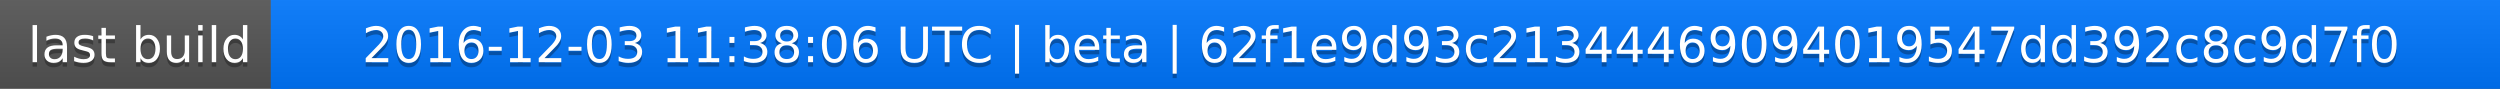
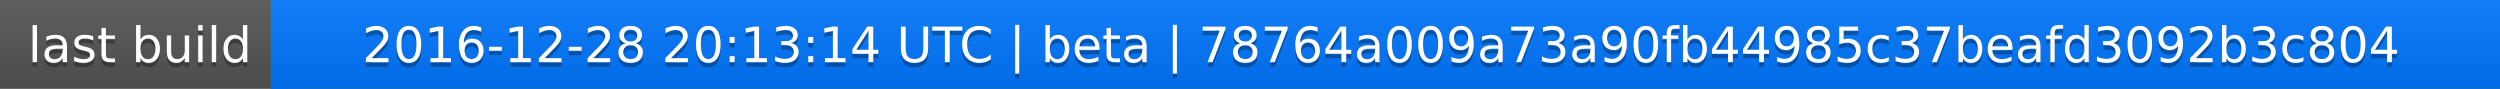
<svg xmlns="http://www.w3.org/2000/svg" width="563" height="20">
  <linearGradient id="a" x2="0" y2="100%">
    <stop offset="0" stop-color="#bbb" stop-opacity=".1" />
    <stop offset="1" stop-opacity=".1" />
  </linearGradient>
  <rect rx="0" width="563" height="20" fill="#555" />
  <rect rx="0" x="61" width="502" height="20" fill="#07f" />
  <path fill="#07f" d="M61 0h4v20h-4z" />
  <rect rx="0" width="563" height="20" fill="url(#a)" />
  <g fill="#fff" text-anchor="middle" font-family="DejaVu Sans,Verdana,Geneva,sans-serif" font-size="11">
    <text x="31.5" y="15" fill="#010101" fill-opacity=".3">last build</text>
    <text x="31.5" y="14">last build</text>
-     <text x="311" y="15" fill="#010101" fill-opacity=".3">2016-12-03 11:38:06 UTC | beta | 62f1e9d93c21344469094019547dd392c8c9d7f0</text>
-     <text x="311" y="14">2016-12-03 11:38:06 UTC | beta | 62f1e9d93c21344469094019547dd392c8c9d7f0</text>
+     <text x="311" y="15" fill="#010101" fill-opacity=".3">2016-12-28 20:13:14 UTC | beta | 78764a009a73a90fb44985c37beafd3092b3c804</text>
+     <text x="311" y="14">2016-12-28 20:13:14 UTC | beta | 78764a009a73a90fb44985c37beafd3092b3c804</text>
  </g>
</svg>
